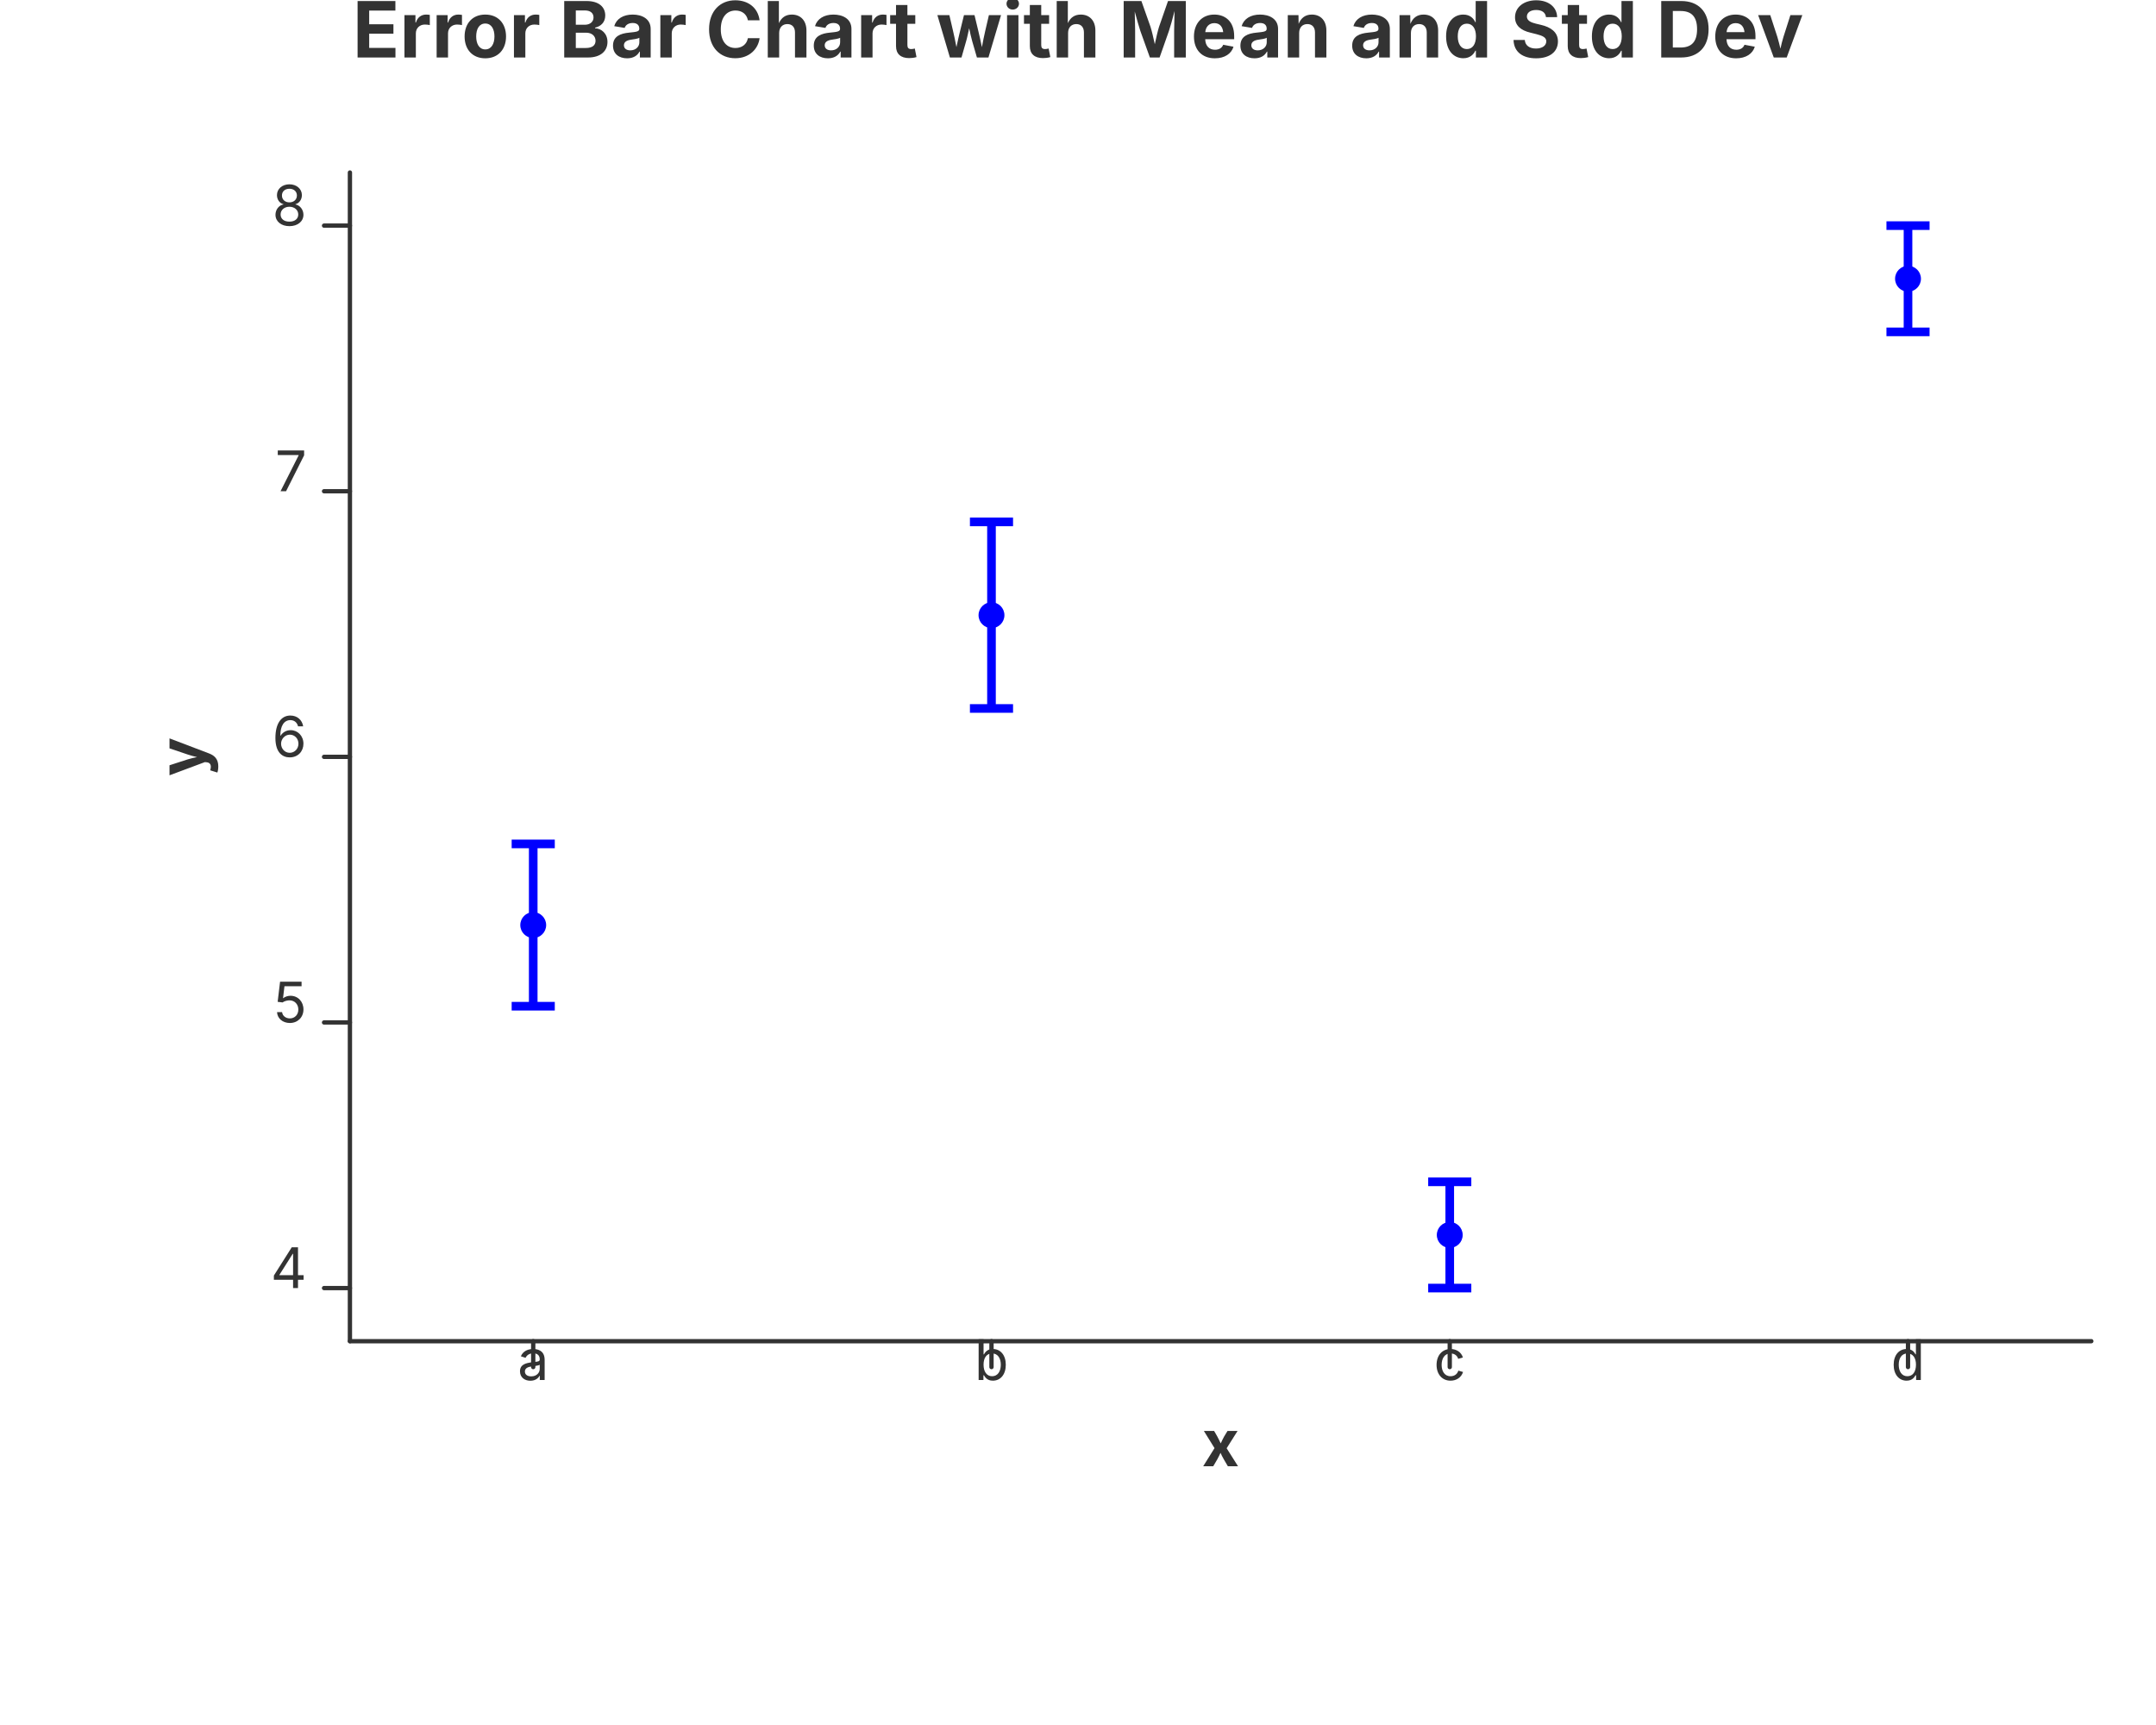
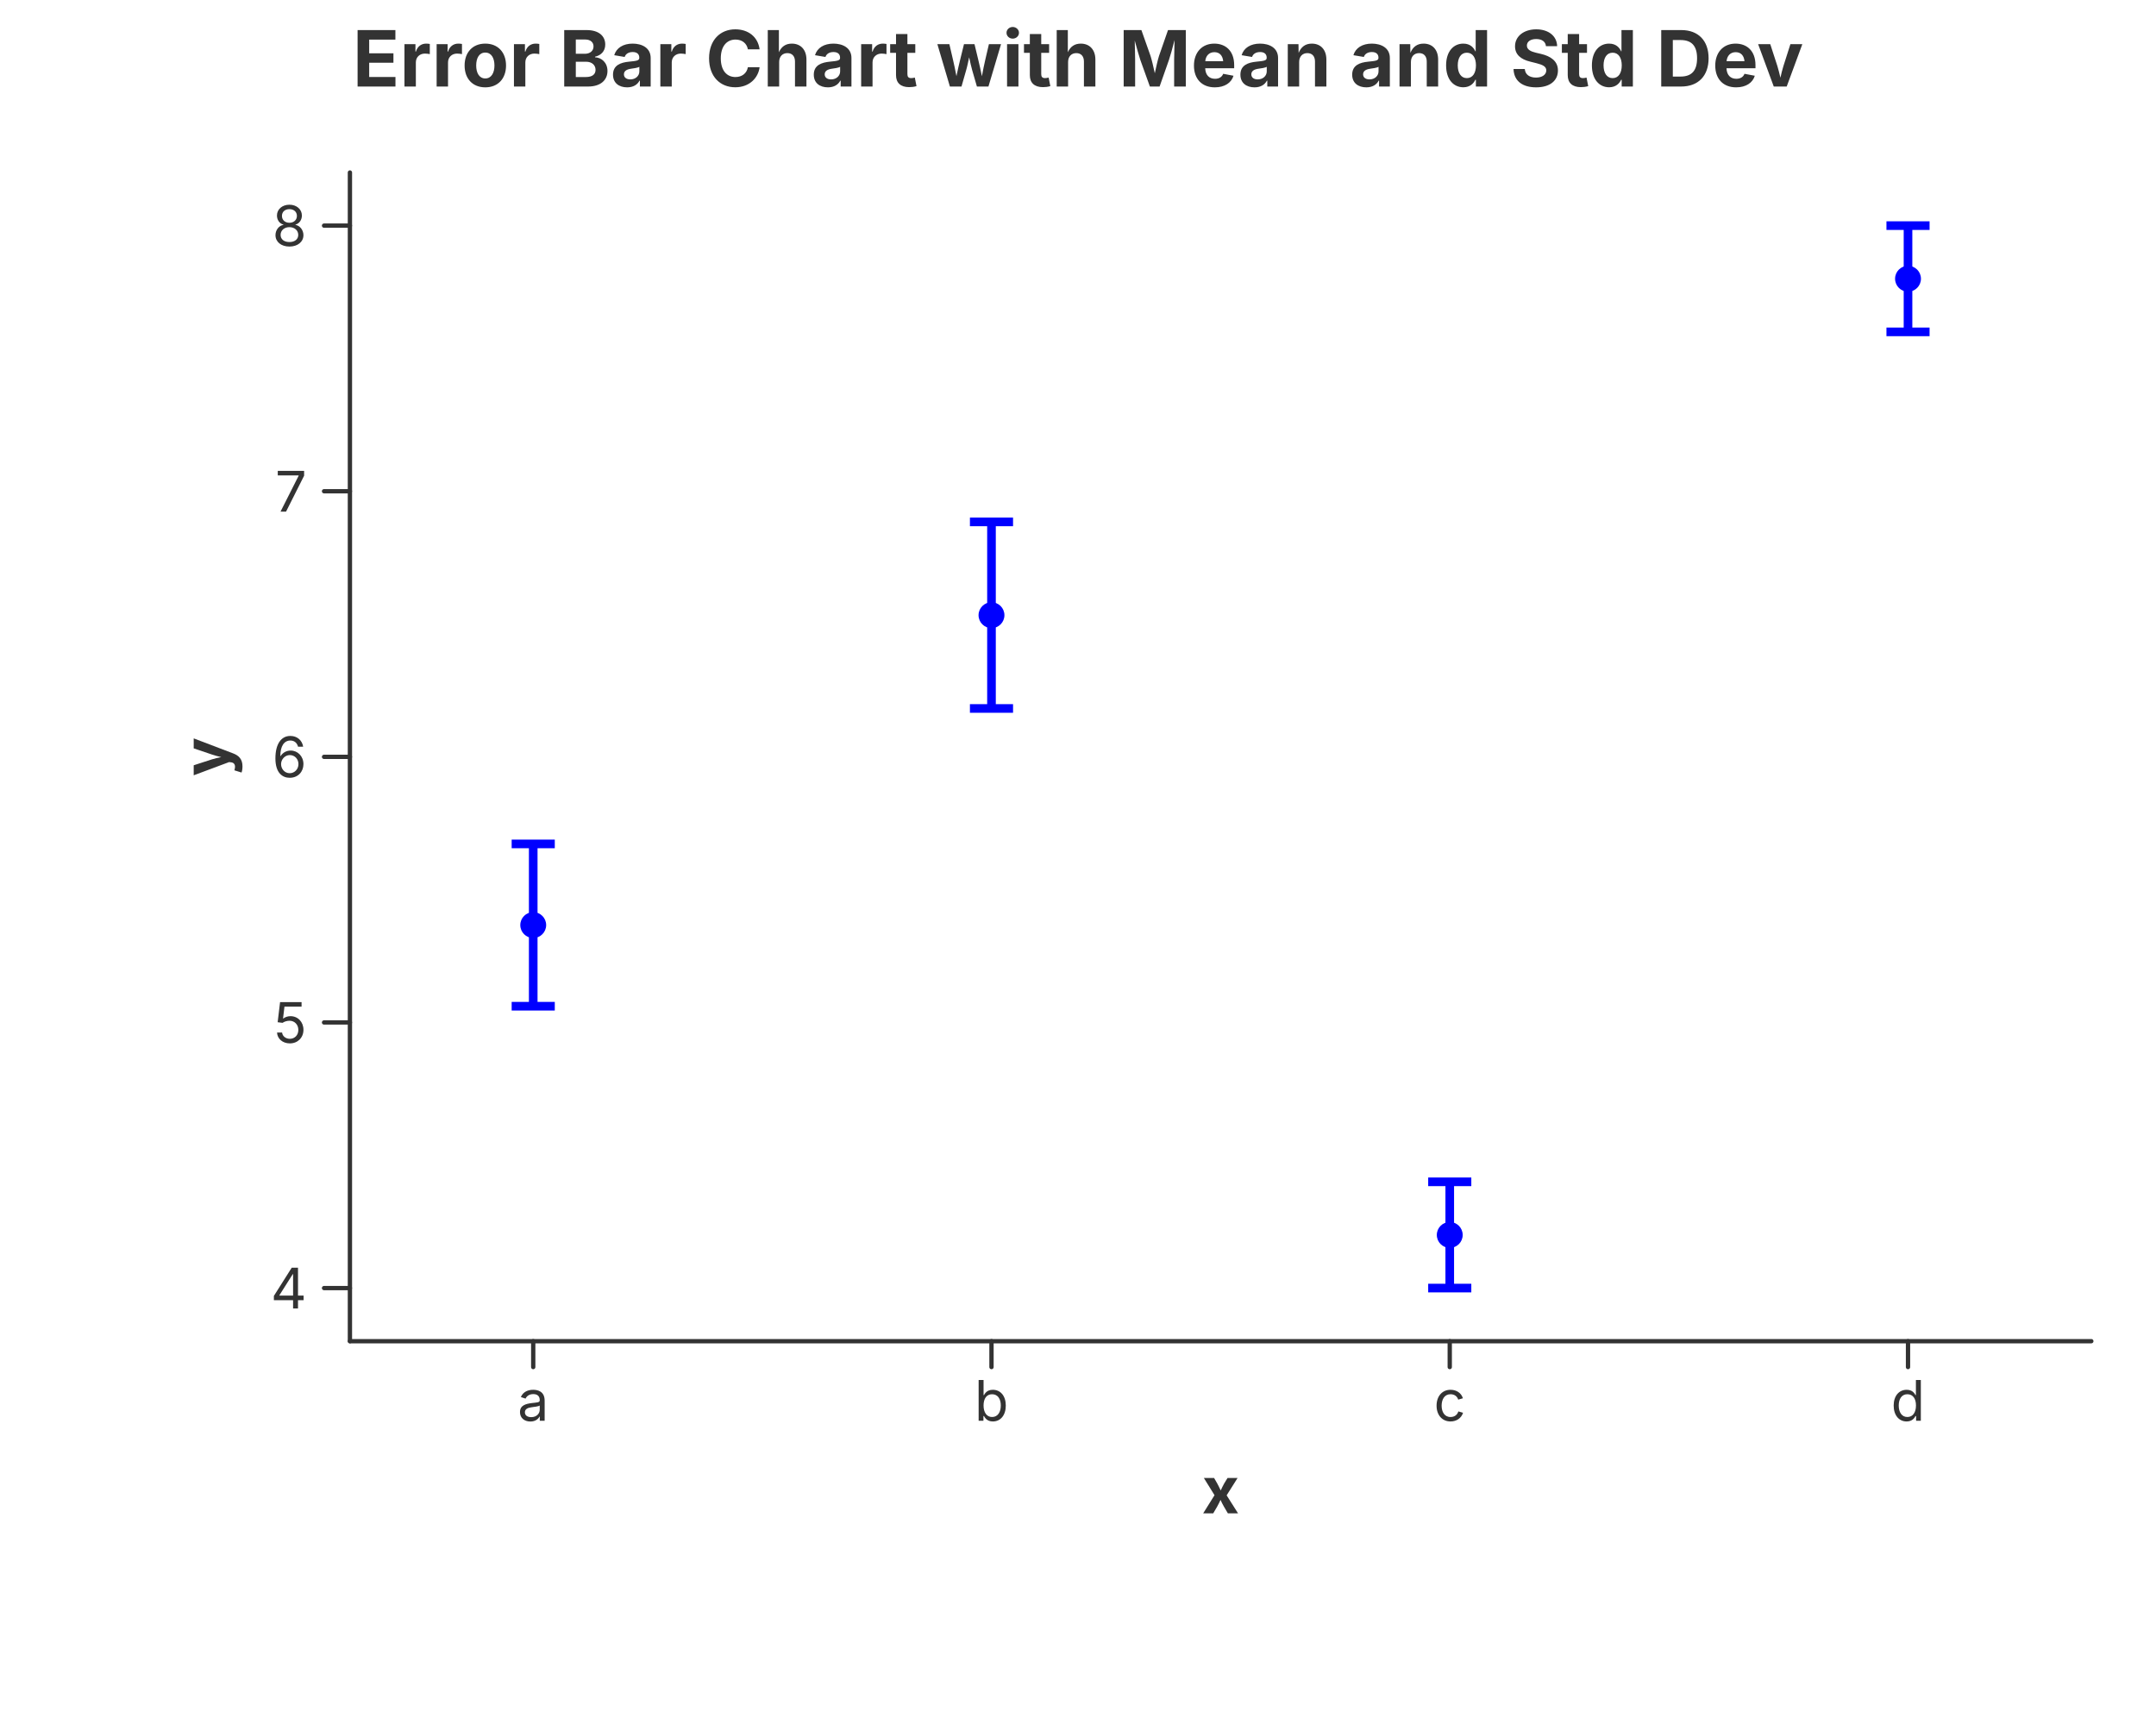
<svg xmlns="http://www.w3.org/2000/svg" width="500" height="400" viewBox="0 0 500 400">
  <rect x="0.000" y="0.000" width="500.000" height="400.000" fill="rgba(255,255,255,1.000)" stroke="none" stroke-width="0.000" fill-opacity="1.000" stroke-opacity="1.000" />
-   <text x="250.000" y="13.333" font-size="18.0" font-family="Inter, -apple-system, BlinkMacSystemFont, 'Segoe UI', Roboto, Helvetica, Arial, 'PingFang SC', 'Microsoft YaHei', Ubuntu, Cantarell, 'Noto Sans', sans-serif" fill="rgba(51,51,51,1.000)" fill-opacity="1.000" text-anchor="middle" font-weight="bold" dominant_baseline="middle" transform="rotate(0 250.000 13.333)">Error Bar Chart with Mean and Std Dev</text>
+   <text x="250.000" y="13.333" font-size="18.0" font-family="Inter, -apple-system, BlinkMacSystemFont, 'Segoe UI', Roboto, Helvetica, Arial, 'PingFang SC', 'Microsoft YaHei', Ubuntu, Cantarell, 'Noto Sans', sans-serif" fill="rgba(51,51,51,1.000)" fill-opacity="1.000" text-anchor="middle" font-weight="bold" dominant-baseline="middle" transform="rotate(0 250.000 13.333)">Error Bar Chart with Mean and Std Dev</text>
  <path d="M 81.150 311.000 L 485.000 311.000" stroke="rgba(51,51,51,1.000)" stroke-width="1.000" stroke-opacity="1.000" fill="none" stroke-linejoin="round" stroke-linecap="round" />
  <path d="M 123.661 311.000 L 123.661 317.000" stroke="rgba(51,51,51,1.000)" stroke-width="1.000" stroke-opacity="1.000" fill="none" stroke-linejoin="round" stroke-linecap="round" />
-   <text x="123.661" y="320.000" font-size="13.0" font-family="Inter, -apple-system, BlinkMacSystemFont, 'Segoe UI', Roboto, Helvetica, Arial, 'PingFang SC', 'Microsoft YaHei', Ubuntu, Cantarell, 'Noto Sans', sans-serif" fill="rgba(51,51,51,1.000)" fill-opacity="1.000" text-anchor="middle" font-weight="normal" dominant_baseline="hanging" transform="rotate(0 123.661 320.000)">a</text>
+   <text x="123.661" y="320.000" font-size="13.0" font-family="Inter, -apple-system, BlinkMacSystemFont, 'Segoe UI', Roboto, Helvetica, Arial, 'PingFang SC', 'Microsoft YaHei', Ubuntu, Cantarell, 'Noto Sans', sans-serif" fill="rgba(51,51,51,1.000)" fill-opacity="1.000" text-anchor="middle" font-weight="normal" dominant-baseline="hanging" transform="rotate(0 123.661 320.000)">a</text>
  <path d="M 229.937 311.000 L 229.937 317.000" stroke="rgba(51,51,51,1.000)" stroke-width="1.000" stroke-opacity="1.000" fill="none" stroke-linejoin="round" stroke-linecap="round" />
-   <text x="229.937" y="320.000" font-size="13.0" font-family="Inter, -apple-system, BlinkMacSystemFont, 'Segoe UI', Roboto, Helvetica, Arial, 'PingFang SC', 'Microsoft YaHei', Ubuntu, Cantarell, 'Noto Sans', sans-serif" fill="rgba(51,51,51,1.000)" fill-opacity="1.000" text-anchor="middle" font-weight="normal" dominant_baseline="hanging" transform="rotate(0 229.937 320.000)">b</text>
+   <text x="229.937" y="320.000" font-size="13.0" font-family="Inter, -apple-system, BlinkMacSystemFont, 'Segoe UI', Roboto, Helvetica, Arial, 'PingFang SC', 'Microsoft YaHei', Ubuntu, Cantarell, 'Noto Sans', sans-serif" fill="rgba(51,51,51,1.000)" fill-opacity="1.000" text-anchor="middle" font-weight="normal" dominant-baseline="hanging" transform="rotate(0 229.937 320.000)">b</text>
  <path d="M 336.213 311.000 L 336.213 317.000" stroke="rgba(51,51,51,1.000)" stroke-width="1.000" stroke-opacity="1.000" fill="none" stroke-linejoin="round" stroke-linecap="round" />
-   <text x="336.213" y="320.000" font-size="13.0" font-family="Inter, -apple-system, BlinkMacSystemFont, 'Segoe UI', Roboto, Helvetica, Arial, 'PingFang SC', 'Microsoft YaHei', Ubuntu, Cantarell, 'Noto Sans', sans-serif" fill="rgba(51,51,51,1.000)" fill-opacity="1.000" text-anchor="middle" font-weight="normal" dominant_baseline="hanging" transform="rotate(0 336.213 320.000)">c</text>
+   <text x="336.213" y="320.000" font-size="13.0" font-family="Inter, -apple-system, BlinkMacSystemFont, 'Segoe UI', Roboto, Helvetica, Arial, 'PingFang SC', 'Microsoft YaHei', Ubuntu, Cantarell, 'Noto Sans', sans-serif" fill="rgba(51,51,51,1.000)" fill-opacity="1.000" text-anchor="middle" font-weight="normal" dominant-baseline="hanging" transform="rotate(0 336.213 320.000)">c</text>
  <path d="M 442.489 311.000 L 442.489 317.000" stroke="rgba(51,51,51,1.000)" stroke-width="1.000" stroke-opacity="1.000" fill="none" stroke-linejoin="round" stroke-linecap="round" />
-   <text x="442.489" y="320.000" font-size="13.0" font-family="Inter, -apple-system, BlinkMacSystemFont, 'Segoe UI', Roboto, Helvetica, Arial, 'PingFang SC', 'Microsoft YaHei', Ubuntu, Cantarell, 'Noto Sans', sans-serif" fill="rgba(51,51,51,1.000)" fill-opacity="1.000" text-anchor="middle" font-weight="normal" dominant_baseline="hanging" transform="rotate(0 442.489 320.000)">d</text>
-   <text x="283.075" y="340.000" font-size="15.0" font-family="Inter, -apple-system, BlinkMacSystemFont, 'Segoe UI', Roboto, Helvetica, Arial, 'PingFang SC', 'Microsoft YaHei', Ubuntu, Cantarell, 'Noto Sans', sans-serif" fill="rgba(51,51,51,1.000)" fill-opacity="1.000" text-anchor="middle" font-weight="bold" dominant_baseline="hanging" transform="rotate(0 283.075 340.000)">x</text>
+   <text x="442.489" y="320.000" font-size="13.0" font-family="Inter, -apple-system, BlinkMacSystemFont, 'Segoe UI', Roboto, Helvetica, Arial, 'PingFang SC', 'Microsoft YaHei', Ubuntu, Cantarell, 'Noto Sans', sans-serif" fill="rgba(51,51,51,1.000)" fill-opacity="1.000" text-anchor="middle" font-weight="normal" dominant-baseline="hanging" transform="rotate(0 442.489 320.000)">d</text>
+   <text x="283.075" y="340.000" font-size="15.0" font-family="Inter, -apple-system, BlinkMacSystemFont, 'Segoe UI', Roboto, Helvetica, Arial, 'PingFang SC', 'Microsoft YaHei', Ubuntu, Cantarell, 'Noto Sans', sans-serif" fill="rgba(51,51,51,1.000)" fill-opacity="1.000" text-anchor="middle" font-weight="bold" dominant-baseline="hanging" transform="rotate(0 283.075 340.000)">x</text>
  <path d="M 81.150 40.000 L 81.150 311.000" stroke="rgba(51,51,51,1.000)" stroke-width="1.000" stroke-opacity="1.000" fill="none" stroke-linejoin="round" stroke-linecap="round" />
  <path d="M 81.150 298.682 L 75.150 298.682" stroke="rgba(51,51,51,1.000)" stroke-width="1.000" stroke-opacity="1.000" fill="none" stroke-linejoin="round" stroke-linecap="round" />
-   <text x="71.150" y="298.682" font-size="13.0" font-family="Inter, -apple-system, BlinkMacSystemFont, 'Segoe UI', Roboto, Helvetica, Arial, 'PingFang SC', 'Microsoft YaHei', Ubuntu, Cantarell, 'Noto Sans', sans-serif" fill="rgba(51,51,51,1.000)" fill-opacity="1.000" text-anchor="end" font-weight="normal" dominant_baseline="central" transform="rotate(0 71.150 298.682)">4</text>
+   <text x="71.150" y="298.682" font-size="13.0" font-family="Inter, -apple-system, BlinkMacSystemFont, 'Segoe UI', Roboto, Helvetica, Arial, 'PingFang SC', 'Microsoft YaHei', Ubuntu, Cantarell, 'Noto Sans', sans-serif" fill="rgba(51,51,51,1.000)" fill-opacity="1.000" text-anchor="end" font-weight="normal" dominant-baseline="central" transform="rotate(0 71.150 298.682)">4</text>
  <path d="M 81.150 237.091 L 75.150 237.091" stroke="rgba(51,51,51,1.000)" stroke-width="1.000" stroke-opacity="1.000" fill="none" stroke-linejoin="round" stroke-linecap="round" />
-   <text x="71.150" y="237.091" font-size="13.0" font-family="Inter, -apple-system, BlinkMacSystemFont, 'Segoe UI', Roboto, Helvetica, Arial, 'PingFang SC', 'Microsoft YaHei', Ubuntu, Cantarell, 'Noto Sans', sans-serif" fill="rgba(51,51,51,1.000)" fill-opacity="1.000" text-anchor="end" font-weight="normal" dominant_baseline="central" transform="rotate(0 71.150 237.091)">5</text>
+   <text x="71.150" y="237.091" font-size="13.0" font-family="Inter, -apple-system, BlinkMacSystemFont, 'Segoe UI', Roboto, Helvetica, Arial, 'PingFang SC', 'Microsoft YaHei', Ubuntu, Cantarell, 'Noto Sans', sans-serif" fill="rgba(51,51,51,1.000)" fill-opacity="1.000" text-anchor="end" font-weight="normal" dominant-baseline="central" transform="rotate(0 71.150 237.091)">5</text>
  <path d="M 81.150 175.500 L 75.150 175.500" stroke="rgba(51,51,51,1.000)" stroke-width="1.000" stroke-opacity="1.000" fill="none" stroke-linejoin="round" stroke-linecap="round" />
-   <text x="71.150" y="175.500" font-size="13.0" font-family="Inter, -apple-system, BlinkMacSystemFont, 'Segoe UI', Roboto, Helvetica, Arial, 'PingFang SC', 'Microsoft YaHei', Ubuntu, Cantarell, 'Noto Sans', sans-serif" fill="rgba(51,51,51,1.000)" fill-opacity="1.000" text-anchor="end" font-weight="normal" dominant_baseline="central" transform="rotate(0 71.150 175.500)">6</text>
+   <text x="71.150" y="175.500" font-size="13.0" font-family="Inter, -apple-system, BlinkMacSystemFont, 'Segoe UI', Roboto, Helvetica, Arial, 'PingFang SC', 'Microsoft YaHei', Ubuntu, Cantarell, 'Noto Sans', sans-serif" fill="rgba(51,51,51,1.000)" fill-opacity="1.000" text-anchor="end" font-weight="normal" dominant-baseline="central" transform="rotate(0 71.150 175.500)">6</text>
  <path d="M 81.150 113.909 L 75.150 113.909" stroke="rgba(51,51,51,1.000)" stroke-width="1.000" stroke-opacity="1.000" fill="none" stroke-linejoin="round" stroke-linecap="round" />
-   <text x="71.150" y="113.909" font-size="13.0" font-family="Inter, -apple-system, BlinkMacSystemFont, 'Segoe UI', Roboto, Helvetica, Arial, 'PingFang SC', 'Microsoft YaHei', Ubuntu, Cantarell, 'Noto Sans', sans-serif" fill="rgba(51,51,51,1.000)" fill-opacity="1.000" text-anchor="end" font-weight="normal" dominant_baseline="central" transform="rotate(0 71.150 113.909)">7</text>
+   <text x="71.150" y="113.909" font-size="13.0" font-family="Inter, -apple-system, BlinkMacSystemFont, 'Segoe UI', Roboto, Helvetica, Arial, 'PingFang SC', 'Microsoft YaHei', Ubuntu, Cantarell, 'Noto Sans', sans-serif" fill="rgba(51,51,51,1.000)" fill-opacity="1.000" text-anchor="end" font-weight="normal" dominant-baseline="central" transform="rotate(0 71.150 113.909)">7</text>
  <path d="M 81.150 52.318 L 75.150 52.318" stroke="rgba(51,51,51,1.000)" stroke-width="1.000" stroke-opacity="1.000" fill="none" stroke-linejoin="round" stroke-linecap="round" />
-   <text x="71.150" y="52.318" font-size="13.0" font-family="Inter, -apple-system, BlinkMacSystemFont, 'Segoe UI', Roboto, Helvetica, Arial, 'PingFang SC', 'Microsoft YaHei', Ubuntu, Cantarell, 'Noto Sans', sans-serif" fill="rgba(51,51,51,1.000)" fill-opacity="1.000" text-anchor="end" font-weight="normal" dominant_baseline="central" transform="rotate(0 71.150 52.318)">8</text>
-   <text x="47.500" y="175.500" font-size="15.0" font-family="Inter, -apple-system, BlinkMacSystemFont, 'Segoe UI', Roboto, Helvetica, Arial, 'PingFang SC', 'Microsoft YaHei', Ubuntu, Cantarell, 'Noto Sans', sans-serif" fill="rgba(51,51,51,1.000)" fill-opacity="1.000" text-anchor="middle" font-weight="bold" dominant_baseline="middle" transform="rotate(-90 47.500 175.500)">y</text>
+   <text x="71.150" y="52.318" font-size="13.0" font-family="Inter, -apple-system, BlinkMacSystemFont, 'Segoe UI', Roboto, Helvetica, Arial, 'PingFang SC', 'Microsoft YaHei', Ubuntu, Cantarell, 'Noto Sans', sans-serif" fill="rgba(51,51,51,1.000)" fill-opacity="1.000" text-anchor="end" font-weight="normal" dominant-baseline="central" transform="rotate(0 71.150 52.318)">8</text>
+   <text x="47.500" y="175.500" font-size="15.0" font-family="Inter, -apple-system, BlinkMacSystemFont, 'Segoe UI', Roboto, Helvetica, Arial, 'PingFang SC', 'Microsoft YaHei', Ubuntu, Cantarell, 'Noto Sans', sans-serif" fill="rgba(51,51,51,1.000)" fill-opacity="1.000" text-anchor="middle" font-weight="bold" dominant-baseline="middle" transform="rotate(-90 47.500 175.500)">y</text>
  <line x1="123.661" y1="233.324" x2="123.661" y2="195.691" stroke="rgba(0,0,255,1.000)" stroke-width="2.000" stroke-opacity="1.000" />
  <line x1="118.661" y1="233.324" x2="128.661" y2="233.324" stroke="rgba(0,0,255,1.000)" stroke-width="2.000" stroke-opacity="1.000" />
  <line x1="118.661" y1="195.691" x2="128.661" y2="195.691" stroke="rgba(0,0,255,1.000)" stroke-width="2.000" stroke-opacity="1.000" />
  <circle cx="123.661" cy="214.508" r="3.000" fill="rgba(0,0,255,1.000)" stroke="rgba(0,0,255,1.000)" stroke-width="0.000" fill-opacity="1.000" stroke-opacity="1.000" />
  <line x1="229.937" y1="164.282" x2="229.937" y2="121.021" stroke="rgba(0,0,255,1.000)" stroke-width="2.000" stroke-opacity="1.000" />
  <line x1="224.937" y1="164.282" x2="234.937" y2="164.282" stroke="rgba(0,0,255,1.000)" stroke-width="2.000" stroke-opacity="1.000" />
  <line x1="224.937" y1="121.021" x2="234.937" y2="121.021" stroke="rgba(0,0,255,1.000)" stroke-width="2.000" stroke-opacity="1.000" />
  <circle cx="229.937" cy="142.652" r="3.000" fill="rgba(0,0,255,1.000)" stroke="rgba(0,0,255,1.000)" stroke-width="0.000" fill-opacity="1.000" stroke-opacity="1.000" />
  <line x1="336.213" y1="298.682" x2="336.213" y2="274.045" stroke="rgba(0,0,255,1.000)" stroke-width="2.000" stroke-opacity="1.000" />
  <line x1="331.213" y1="298.682" x2="341.213" y2="298.682" stroke="rgba(0,0,255,1.000)" stroke-width="2.000" stroke-opacity="1.000" />
  <line x1="331.213" y1="274.045" x2="341.213" y2="274.045" stroke="rgba(0,0,255,1.000)" stroke-width="2.000" stroke-opacity="1.000" />
  <circle cx="336.213" cy="286.364" r="3.000" fill="rgba(0,0,255,1.000)" stroke="rgba(0,0,255,1.000)" stroke-width="0.000" fill-opacity="1.000" stroke-opacity="1.000" />
  <line x1="442.489" y1="76.955" x2="442.489" y2="52.318" stroke="rgba(0,0,255,1.000)" stroke-width="2.000" stroke-opacity="1.000" />
  <line x1="437.489" y1="76.955" x2="447.489" y2="76.955" stroke="rgba(0,0,255,1.000)" stroke-width="2.000" stroke-opacity="1.000" />
  <line x1="437.489" y1="52.318" x2="447.489" y2="52.318" stroke="rgba(0,0,255,1.000)" stroke-width="2.000" stroke-opacity="1.000" />
  <circle cx="442.489" cy="64.636" r="3.000" fill="rgba(0,0,255,1.000)" stroke="rgba(0,0,255,1.000)" stroke-width="0.000" fill-opacity="1.000" stroke-opacity="1.000" />
</svg>
